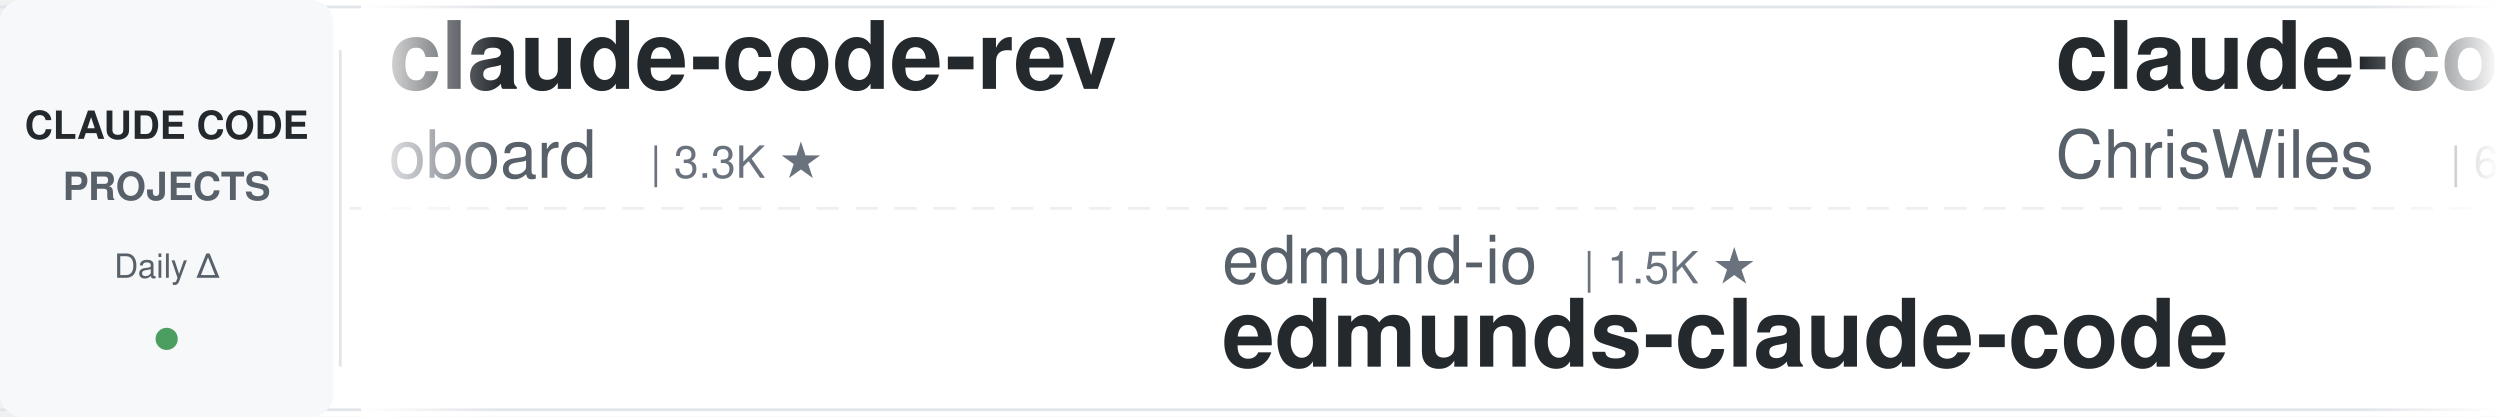
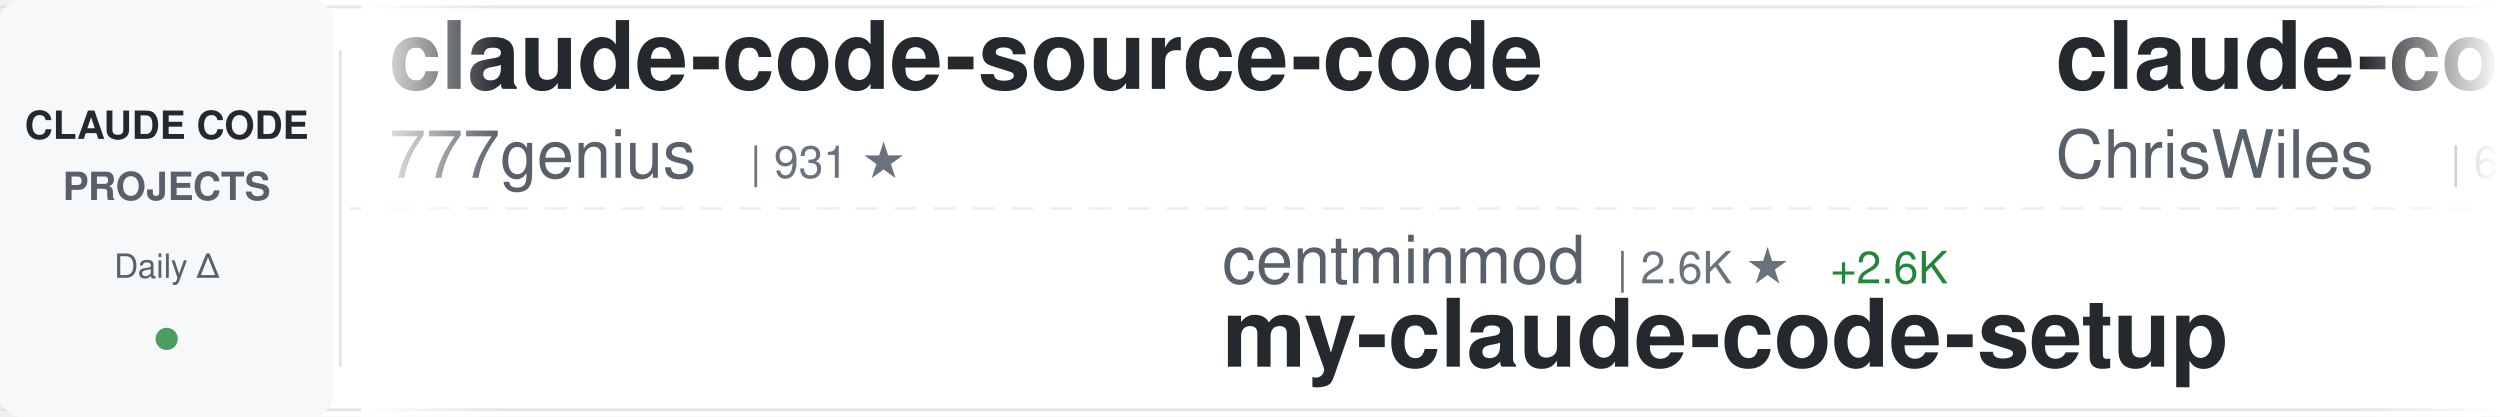
<svg xmlns="http://www.w3.org/2000/svg" width="900" height="150">
  <defs>
    <linearGradient id="awesomeLeftFade" x1="0%" y1="0%" x2="100%" y2="0%">
      <stop offset="0%" style="stop-color:#ffffff;stop-opacity:1" />
      <stop offset="100%" style="stop-color:#ffffff;stop-opacity:0" />
    </linearGradient>
    <linearGradient id="awesomeRightFade" x1="0%" y1="0%" x2="100%" y2="0%">
      <stop offset="0%" style="stop-color:#ffffff;stop-opacity:0" />
      <stop offset="100%" style="stop-color:#ffffff;stop-opacity:1" />
    </linearGradient>
  </defs>
  <rect width="900" height="150" fill="#ffffff" rx="8" />
  <rect x="0" y="2" width="900" height="1" fill="#e1e4e8" />
  <rect x="0" y="147" width="900" height="1" fill="#e1e4e8" />
  <line x1="0" y1="75" x2="900" y2="75" stroke="#e1e4e8" stroke-width="1" stroke-dasharray="8 6" opacity="0.6" />
  <rect x="0" y="0" width="120" height="150" fill="#f6f8fa" rx="8" />
  <text x="60" y="50" font-family="-apple-system, BlinkMacSystemFont, 'Segoe UI', Helvetica, Arial, sans-serif" font-size="14" font-weight="600" fill="#24292e" text-anchor="middle">CLAUDE CODE</text>
  <text x="60" y="72" font-family="-apple-system, BlinkMacSystemFont, 'Segoe UI', Helvetica, Arial, sans-serif" font-size="14" font-weight="600" fill="#586069" text-anchor="middle">PROJECTS</text>
  <text x="60" y="100" font-family="-apple-system, BlinkMacSystemFont, 'Segoe UI', Helvetica, Arial, sans-serif" font-size="12" font-weight="500" fill="#586069" text-anchor="middle">Daily Δ</text>
  <circle cx="60" cy="122" r="4" fill="#22863a" opacity="0.8" />
  <rect x="122" y="18" width="1" height="114" fill="#e1e4e8" />
  <clipPath id="awesomeTickerClip">
    <rect x="130" y="0" width="770" height="150" />
  </clipPath>
  <g clip-path="url(#awesomeTickerClip)">
    <g id="awesomeTickerItems">
      <animateTransform attributeName="transform" attributeType="XML" type="translate" from="0 0" to="-3000 0" dur="54s" repeatCount="indefinite" />
      <g transform="translate(0, 0)">
-         <text x="140" y="32" font-family="-apple-system, BlinkMacSystemFont, 'Segoe UI', Helvetica, Arial, sans-serif" font-size="34" font-weight="600" fill="#24292e">claude-code-rev</text>
-         <text x="140" y="64" font-family="-apple-system, BlinkMacSystemFont, 'Segoe UI', Helvetica, Arial, sans-serif" font-size="24" font-weight="400" fill="#586069">oboard</text>
-         <text x="234" y="64" font-family="-apple-system, BlinkMacSystemFont, 'Segoe UI', Helvetica, Arial, sans-serif" font-size="16" font-weight="500" fill="#6a737d">| 3.3K ★</text>
+         <text x="140" y="32" font-family="-apple-system, BlinkMacSystemFont, 'Segoe UI', Helvetica, Arial, sans-serif" font-size="34" font-weight="600" fill="#24292e">claude-code-source-code</text>
+         <text x="140" y="64" font-family="-apple-system, BlinkMacSystemFont, 'Segoe UI', Helvetica, Arial, sans-serif" font-size="24" font-weight="400" fill="#586069">777genius</text>
+         <text x="270" y="64" font-family="-apple-system, BlinkMacSystemFont, 'Segoe UI', Helvetica, Arial, sans-serif" font-size="16" font-weight="500" fill="#6a737d">| 931 ★</text>
      </g>
      <g transform="translate(300, 0)">
-         <text x="140" y="102" font-family="-apple-system, BlinkMacSystemFont, 'Segoe UI', Helvetica, Arial, sans-serif" font-size="24" font-weight="400" fill="#586069">edmund-io</text>
-         <text x="270" y="102" font-family="-apple-system, BlinkMacSystemFont, 'Segoe UI', Helvetica, Arial, sans-serif" font-size="16" font-weight="500" fill="#6a737d">| 1.5K ★</text>
-         <text x="140" y="132" font-family="-apple-system, BlinkMacSystemFont, 'Segoe UI', Helvetica, Arial, sans-serif" font-size="34" font-weight="600" fill="#24292e">edmunds-claude-code</text>
+         <text x="140" y="102" font-family="-apple-system, BlinkMacSystemFont, 'Segoe UI', Helvetica, Arial, sans-serif" font-size="24" font-weight="400" fill="#586069">centminmod</text>
+         <text x="282" y="102" font-family="-apple-system, BlinkMacSystemFont, 'Segoe UI', Helvetica, Arial, sans-serif" font-size="16" font-weight="500" fill="#6a737d">| 2.6K ★</text>
+         <text x="359" y="102" font-family="-apple-system, BlinkMacSystemFont, 'Segoe UI', Helvetica, Arial, sans-serif" font-size="16" font-weight="500" fill="#22863a"> +2.6K</text>
+         <text x="140" y="132" font-family="-apple-system, BlinkMacSystemFont, 'Segoe UI', Helvetica, Arial, sans-serif" font-size="34" font-weight="600" fill="#24292e">my-claude-code-setup</text>
      </g>
      <g transform="translate(600, 0)">
        <text x="140" y="32" font-family="-apple-system, BlinkMacSystemFont, 'Segoe UI', Helvetica, Arial, sans-serif" font-size="34" font-weight="600" fill="#24292e">claude-code-showcase</text>
        <text x="140" y="64" font-family="-apple-system, BlinkMacSystemFont, 'Segoe UI', Helvetica, Arial, sans-serif" font-size="24" font-weight="400" fill="#586069">ChrisWiles</text>
        <text x="282" y="64" font-family="-apple-system, BlinkMacSystemFont, 'Segoe UI', Helvetica, Arial, sans-serif" font-size="16" font-weight="500" fill="#6a737d">| 6.1K ★</text>
+         <text x="359" y="64" font-family="-apple-system, BlinkMacSystemFont, 'Segoe UI', Helvetica, Arial, sans-serif" font-size="16" font-weight="500" fill="#22863a"> +2</text>
      </g>
      <g transform="translate(900, 0)">
-         <text x="140" y="102" font-family="-apple-system, BlinkMacSystemFont, 'Segoe UI', Helvetica, Arial, sans-serif" font-size="24" font-weight="400" fill="#586069">pedrohcgs</text>
-         <text x="270" y="102" font-family="-apple-system, BlinkMacSystemFont, 'Segoe UI', Helvetica, Arial, sans-serif" font-size="16" font-weight="500" fill="#6a737d">| 1.6K ★</text>
-         <text x="140" y="132" font-family="-apple-system, BlinkMacSystemFont, 'Segoe UI', Helvetica, Arial, sans-serif" font-size="34" font-weight="600" fill="#24292e">claude-code-my-workflow</text>
+         <text x="140" y="102" font-family="-apple-system, BlinkMacSystemFont, 'Segoe UI', Helvetica, Arial, sans-serif" font-size="24" font-weight="400" fill="#586069">overwirehq</text>
+         <text x="282" y="102" font-family="-apple-system, BlinkMacSystemFont, 'Segoe UI', Helvetica, Arial, sans-serif" font-size="16" font-weight="500" fill="#6a737d">| 2.8K ★</text>
+         <text x="359" y="102" font-family="-apple-system, BlinkMacSystemFont, 'Segoe UI', Helvetica, Arial, sans-serif" font-size="16" font-weight="500" fill="#22863a"> +1</text>
+         <text x="140" y="132" font-family="-apple-system, BlinkMacSystemFont, 'Segoe UI', Helvetica, Arial, sans-serif" font-size="34" font-weight="600" fill="#24292e">claude-code-telegram</text>
      </g>
      <g transform="translate(1200, 0)">
-         <text x="140" y="32" font-family="-apple-system, BlinkMacSystemFont, 'Segoe UI', Helvetica, Arial, sans-serif" font-size="34" font-weight="600" fill="#24292e">claude-code-proxy</text>
-         <text x="140" y="64" font-family="-apple-system, BlinkMacSystemFont, 'Segoe UI', Helvetica, Arial, sans-serif" font-size="24" font-weight="400" fill="#586069">1rgs</text>
-         <text x="210" y="64" font-family="-apple-system, BlinkMacSystemFont, 'Segoe UI', Helvetica, Arial, sans-serif" font-size="16" font-weight="500" fill="#6a737d">| 3.7K ★</text>
+         <text x="140" y="32" font-family="-apple-system, BlinkMacSystemFont, 'Segoe UI', Helvetica, Arial, sans-serif" font-size="34" font-weight="600" fill="#24292e">claude_codex_bridge</text>
+         <text x="140" y="64" font-family="-apple-system, BlinkMacSystemFont, 'Segoe UI', Helvetica, Arial, sans-serif" font-size="24" font-weight="400" fill="#586069">SeemSeam</text>
+         <text x="258" y="64" font-family="-apple-system, BlinkMacSystemFont, 'Segoe UI', Helvetica, Arial, sans-serif" font-size="16" font-weight="500" fill="#6a737d">| 3.5K ★</text>
      </g>
      <g transform="translate(1500, 0)">
-         <text x="140" y="102" font-family="-apple-system, BlinkMacSystemFont, 'Segoe UI', Helvetica, Arial, sans-serif" font-size="24" font-weight="400" fill="#586069">ChinaSiro</text>
-         <text x="270" y="102" font-family="-apple-system, BlinkMacSystemFont, 'Segoe UI', Helvetica, Arial, sans-serif" font-size="16" font-weight="500" fill="#6a737d">| 9.7K ★</text>
-         <text x="140" y="132" font-family="-apple-system, BlinkMacSystemFont, 'Segoe UI', Helvetica, Arial, sans-serif" font-size="34" font-weight="600" fill="#24292e">claude-code-sourcemap</text>
+         <text x="140" y="102" font-family="-apple-system, BlinkMacSystemFont, 'Segoe UI', Helvetica, Arial, sans-serif" font-size="24" font-weight="400" fill="#586069">Donchitos</text>
+         <text x="270" y="102" font-family="-apple-system, BlinkMacSystemFont, 'Segoe UI', Helvetica, Arial, sans-serif" font-size="16" font-weight="500" fill="#6a737d">| 25.0K ★</text>
+         <text x="356" y="102" font-family="-apple-system, BlinkMacSystemFont, 'Segoe UI', Helvetica, Arial, sans-serif" font-size="16" font-weight="500" fill="#22863a"> +12</text>
+         <text x="140" y="132" font-family="-apple-system, BlinkMacSystemFont, 'Segoe UI', Helvetica, Arial, sans-serif" font-size="34" font-weight="600" fill="#24292e">Claude-Code-Game-Studios</text>
      </g>
      <g transform="translate(1800, 0)">
-         <text x="140" y="32" font-family="-apple-system, BlinkMacSystemFont, 'Segoe UI', Helvetica, Arial, sans-serif" font-size="34" font-weight="600" fill="#24292e">collection-claude-code-s...</text>
-         <text x="140" y="64" font-family="-apple-system, BlinkMacSystemFont, 'Segoe UI', Helvetica, Arial, sans-serif" font-size="24" font-weight="400" fill="#586069">chauncygu</text>
-         <text x="270" y="64" font-family="-apple-system, BlinkMacSystemFont, 'Segoe UI', Helvetica, Arial, sans-serif" font-size="16" font-weight="500" fill="#6a737d">| 2.8K ★</text>
-       </g>
-       <g transform="translate(2100, 0)">
-         <text x="140" y="102" font-family="-apple-system, BlinkMacSystemFont, 'Segoe UI', Helvetica, Arial, sans-serif" font-size="24" font-weight="400" fill="#586069">anthropics</text>
-         <text x="282" y="102" font-family="-apple-system, BlinkMacSystemFont, 'Segoe UI', Helvetica, Arial, sans-serif" font-size="16" font-weight="500" fill="#6a737d">| 980 ★</text>
-         <text x="140" y="132" font-family="-apple-system, BlinkMacSystemFont, 'Segoe UI', Helvetica, Arial, sans-serif" font-size="34" font-weight="600" fill="#24292e">claude-code-base-action</text>
-       </g>
-       <g transform="translate(2400, 0)">
-         <text x="140" y="32" font-family="-apple-system, BlinkMacSystemFont, 'Segoe UI', Helvetica, Arial, sans-serif" font-size="34" font-weight="600" fill="#24292e">awesome-claude-code-suba...</text>
-         <text x="140" y="64" font-family="-apple-system, BlinkMacSystemFont, 'Segoe UI', Helvetica, Arial, sans-serif" font-size="24" font-weight="400" fill="#586069">VoltAgent</text>
-         <text x="270" y="64" font-family="-apple-system, BlinkMacSystemFont, 'Segoe UI', Helvetica, Arial, sans-serif" font-size="16" font-weight="500" fill="#6a737d">| 25.0K ★</text>
-         <text x="356" y="64" font-family="-apple-system, BlinkMacSystemFont, 'Segoe UI', Helvetica, Arial, sans-serif" font-size="16" font-weight="500" fill="#22863a"> +4</text>
-       </g>
-       <g transform="translate(2700, 0)">
-         <text x="140" y="102" font-family="-apple-system, BlinkMacSystemFont, 'Segoe UI', Helvetica, Arial, sans-serif" font-size="24" font-weight="400" fill="#586069">AprilNEA</text>
-         <text x="258" y="102" font-family="-apple-system, BlinkMacSystemFont, 'Segoe UI', Helvetica, Arial, sans-serif" font-size="16" font-weight="500" fill="#6a737d">| 391 ★</text>
-         <text x="140" y="132" font-family="-apple-system, BlinkMacSystemFont, 'Segoe UI', Helvetica, Arial, sans-serif" font-size="34" font-weight="600" fill="#24292e">claude-code-source</text>
-       </g>
-       <g transform="translate(3000, 0)">
        <text x="140" y="32" font-family="-apple-system, BlinkMacSystemFont, 'Segoe UI', Helvetica, Arial, sans-serif" font-size="34" font-weight="600" fill="#24292e">claude-code-rev</text>
        <text x="140" y="64" font-family="-apple-system, BlinkMacSystemFont, 'Segoe UI', Helvetica, Arial, sans-serif" font-size="24" font-weight="400" fill="#586069">oboard</text>
        <text x="234" y="64" font-family="-apple-system, BlinkMacSystemFont, 'Segoe UI', Helvetica, Arial, sans-serif" font-size="16" font-weight="500" fill="#6a737d">| 3.3K ★</text>
      </g>
+       <g transform="translate(2100, 0)">
+         <text x="140" y="102" font-family="-apple-system, BlinkMacSystemFont, 'Segoe UI', Helvetica, Arial, sans-serif" font-size="24" font-weight="400" fill="#586069">huangjia2019</text>
+         <text x="306" y="102" font-family="-apple-system, BlinkMacSystemFont, 'Segoe UI', Helvetica, Arial, sans-serif" font-size="16" font-weight="500" fill="#6a737d">| 1.1K ★</text>
+         <text x="140" y="132" font-family="-apple-system, BlinkMacSystemFont, 'Segoe UI', Helvetica, Arial, sans-serif" font-size="34" font-weight="600" fill="#24292e">claude-code-engineering</text>
+       </g>
+       <g transform="translate(2400, 0)">
+         <text x="140" y="32" font-family="-apple-system, BlinkMacSystemFont, 'Segoe UI', Helvetica, Arial, sans-serif" font-size="34" font-weight="600" fill="#24292e">claude-code-video-toolki...</text>
+         <text x="140" y="64" font-family="-apple-system, BlinkMacSystemFont, 'Segoe UI', Helvetica, Arial, sans-serif" font-size="24" font-weight="400" fill="#586069">digitalsamba</text>
+         <text x="306" y="64" font-family="-apple-system, BlinkMacSystemFont, 'Segoe UI', Helvetica, Arial, sans-serif" font-size="16" font-weight="500" fill="#6a737d">| 2.1K ★</text>
+         <text x="383" y="64" font-family="-apple-system, BlinkMacSystemFont, 'Segoe UI', Helvetica, Arial, sans-serif" font-size="16" font-weight="500" fill="#22863a"> +1</text>
+       </g>
+       <g transform="translate(2700, 0)">
+         <text x="140" y="102" font-family="-apple-system, BlinkMacSystemFont, 'Segoe UI', Helvetica, Arial, sans-serif" font-size="24" font-weight="400" fill="#586069">anthropics</text>
+         <text x="282" y="102" font-family="-apple-system, BlinkMacSystemFont, 'Segoe UI', Helvetica, Arial, sans-serif" font-size="16" font-weight="500" fill="#6a737d">| 8.9K ★</text>
+         <text x="359" y="102" font-family="-apple-system, BlinkMacSystemFont, 'Segoe UI', Helvetica, Arial, sans-serif" font-size="16" font-weight="500" fill="#22863a"> +2</text>
+         <text x="140" y="132" font-family="-apple-system, BlinkMacSystemFont, 'Segoe UI', Helvetica, Arial, sans-serif" font-size="34" font-weight="600" fill="#24292e">claude-code-action</text>
+       </g>
+       <g transform="translate(3000, 0)">
+         <text x="140" y="32" font-family="-apple-system, BlinkMacSystemFont, 'Segoe UI', Helvetica, Arial, sans-serif" font-size="34" font-weight="600" fill="#24292e">claude-code-source-code</text>
+         <text x="140" y="64" font-family="-apple-system, BlinkMacSystemFont, 'Segoe UI', Helvetica, Arial, sans-serif" font-size="24" font-weight="400" fill="#586069">777genius</text>
+         <text x="270" y="64" font-family="-apple-system, BlinkMacSystemFont, 'Segoe UI', Helvetica, Arial, sans-serif" font-size="16" font-weight="500" fill="#6a737d">| 931 ★</text>
+       </g>
      <g transform="translate(3300, 0)">
-         <text x="140" y="102" font-family="-apple-system, BlinkMacSystemFont, 'Segoe UI', Helvetica, Arial, sans-serif" font-size="24" font-weight="400" fill="#586069">edmund-io</text>
-         <text x="270" y="102" font-family="-apple-system, BlinkMacSystemFont, 'Segoe UI', Helvetica, Arial, sans-serif" font-size="16" font-weight="500" fill="#6a737d">| 1.5K ★</text>
-         <text x="140" y="132" font-family="-apple-system, BlinkMacSystemFont, 'Segoe UI', Helvetica, Arial, sans-serif" font-size="34" font-weight="600" fill="#24292e">edmunds-claude-code</text>
+         <text x="140" y="102" font-family="-apple-system, BlinkMacSystemFont, 'Segoe UI', Helvetica, Arial, sans-serif" font-size="24" font-weight="400" fill="#586069">centminmod</text>
+         <text x="282" y="102" font-family="-apple-system, BlinkMacSystemFont, 'Segoe UI', Helvetica, Arial, sans-serif" font-size="16" font-weight="500" fill="#6a737d">| 2.6K ★</text>
+         <text x="359" y="102" font-family="-apple-system, BlinkMacSystemFont, 'Segoe UI', Helvetica, Arial, sans-serif" font-size="16" font-weight="500" fill="#22863a"> +2.6K</text>
+         <text x="140" y="132" font-family="-apple-system, BlinkMacSystemFont, 'Segoe UI', Helvetica, Arial, sans-serif" font-size="34" font-weight="600" fill="#24292e">my-claude-code-setup</text>
      </g>
      <g transform="translate(3600, 0)">
        <text x="140" y="32" font-family="-apple-system, BlinkMacSystemFont, 'Segoe UI', Helvetica, Arial, sans-serif" font-size="34" font-weight="600" fill="#24292e">claude-code-showcase</text>
        <text x="140" y="64" font-family="-apple-system, BlinkMacSystemFont, 'Segoe UI', Helvetica, Arial, sans-serif" font-size="24" font-weight="400" fill="#586069">ChrisWiles</text>
        <text x="282" y="64" font-family="-apple-system, BlinkMacSystemFont, 'Segoe UI', Helvetica, Arial, sans-serif" font-size="16" font-weight="500" fill="#6a737d">| 6.1K ★</text>
+         <text x="359" y="64" font-family="-apple-system, BlinkMacSystemFont, 'Segoe UI', Helvetica, Arial, sans-serif" font-size="16" font-weight="500" fill="#22863a"> +2</text>
      </g>
      <g transform="translate(3900, 0)">
-         <text x="140" y="102" font-family="-apple-system, BlinkMacSystemFont, 'Segoe UI', Helvetica, Arial, sans-serif" font-size="24" font-weight="400" fill="#586069">pedrohcgs</text>
-         <text x="270" y="102" font-family="-apple-system, BlinkMacSystemFont, 'Segoe UI', Helvetica, Arial, sans-serif" font-size="16" font-weight="500" fill="#6a737d">| 1.6K ★</text>
-         <text x="140" y="132" font-family="-apple-system, BlinkMacSystemFont, 'Segoe UI', Helvetica, Arial, sans-serif" font-size="34" font-weight="600" fill="#24292e">claude-code-my-workflow</text>
+         <text x="140" y="102" font-family="-apple-system, BlinkMacSystemFont, 'Segoe UI', Helvetica, Arial, sans-serif" font-size="24" font-weight="400" fill="#586069">overwirehq</text>
+         <text x="282" y="102" font-family="-apple-system, BlinkMacSystemFont, 'Segoe UI', Helvetica, Arial, sans-serif" font-size="16" font-weight="500" fill="#6a737d">| 2.8K ★</text>
+         <text x="359" y="102" font-family="-apple-system, BlinkMacSystemFont, 'Segoe UI', Helvetica, Arial, sans-serif" font-size="16" font-weight="500" fill="#22863a"> +1</text>
+         <text x="140" y="132" font-family="-apple-system, BlinkMacSystemFont, 'Segoe UI', Helvetica, Arial, sans-serif" font-size="34" font-weight="600" fill="#24292e">claude-code-telegram</text>
      </g>
    </g>
  </g>
  <rect x="130" y="0" width="50" height="150" fill="url(#awesomeLeftFade)" />
  <rect x="850" y="0" width="50" height="150" fill="url(#awesomeRightFade)" />
</svg>
